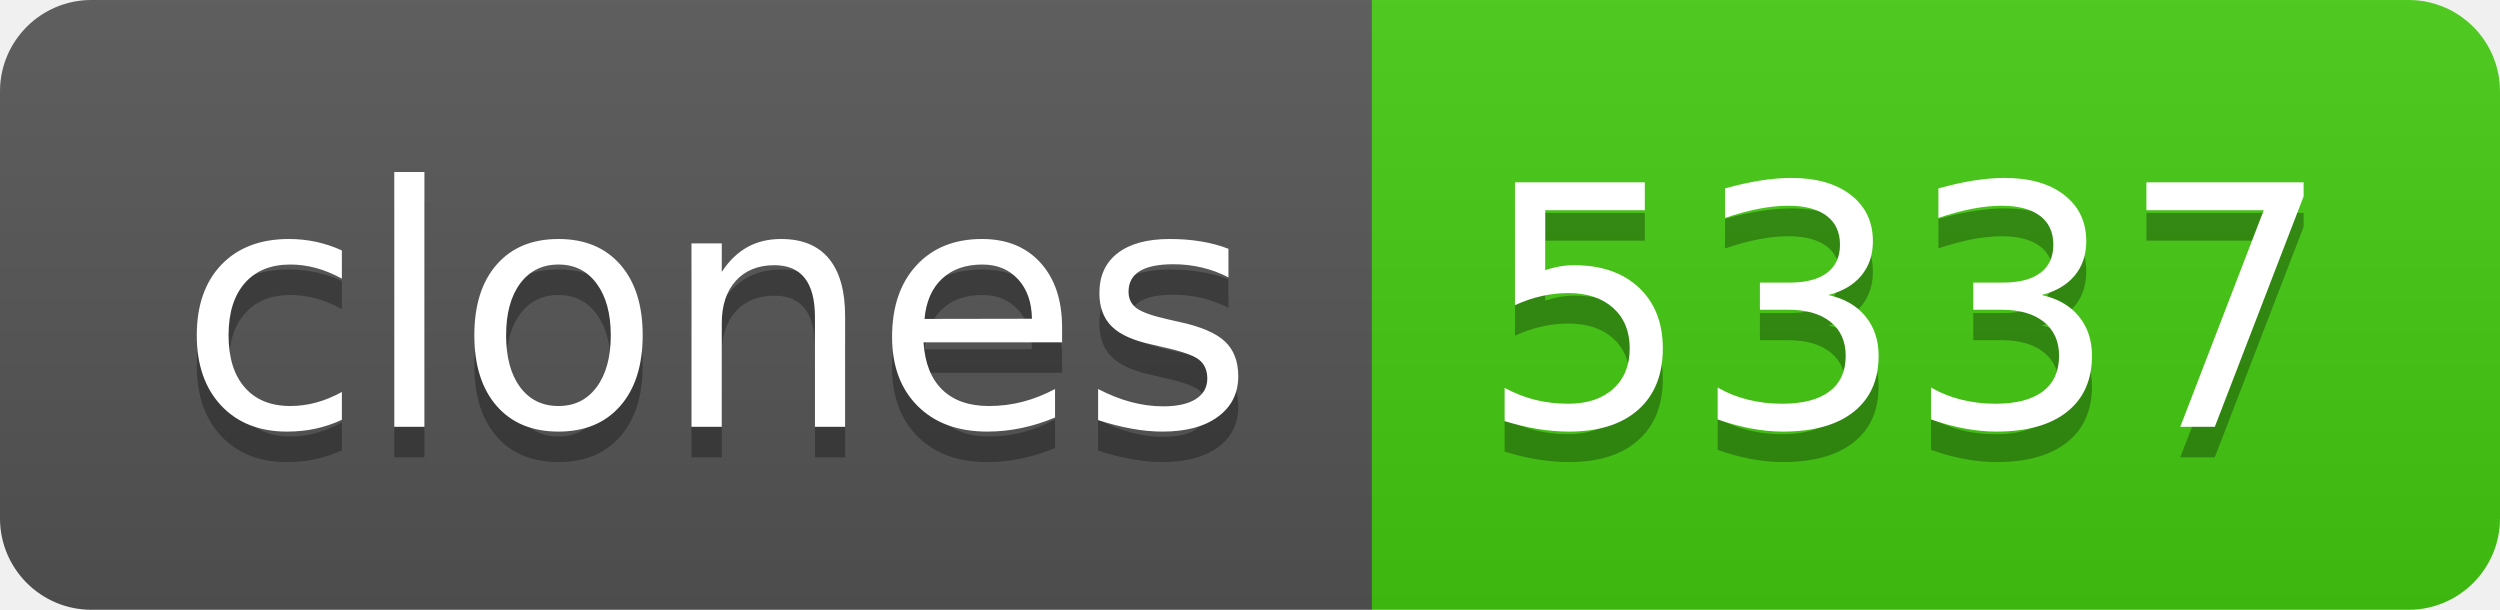
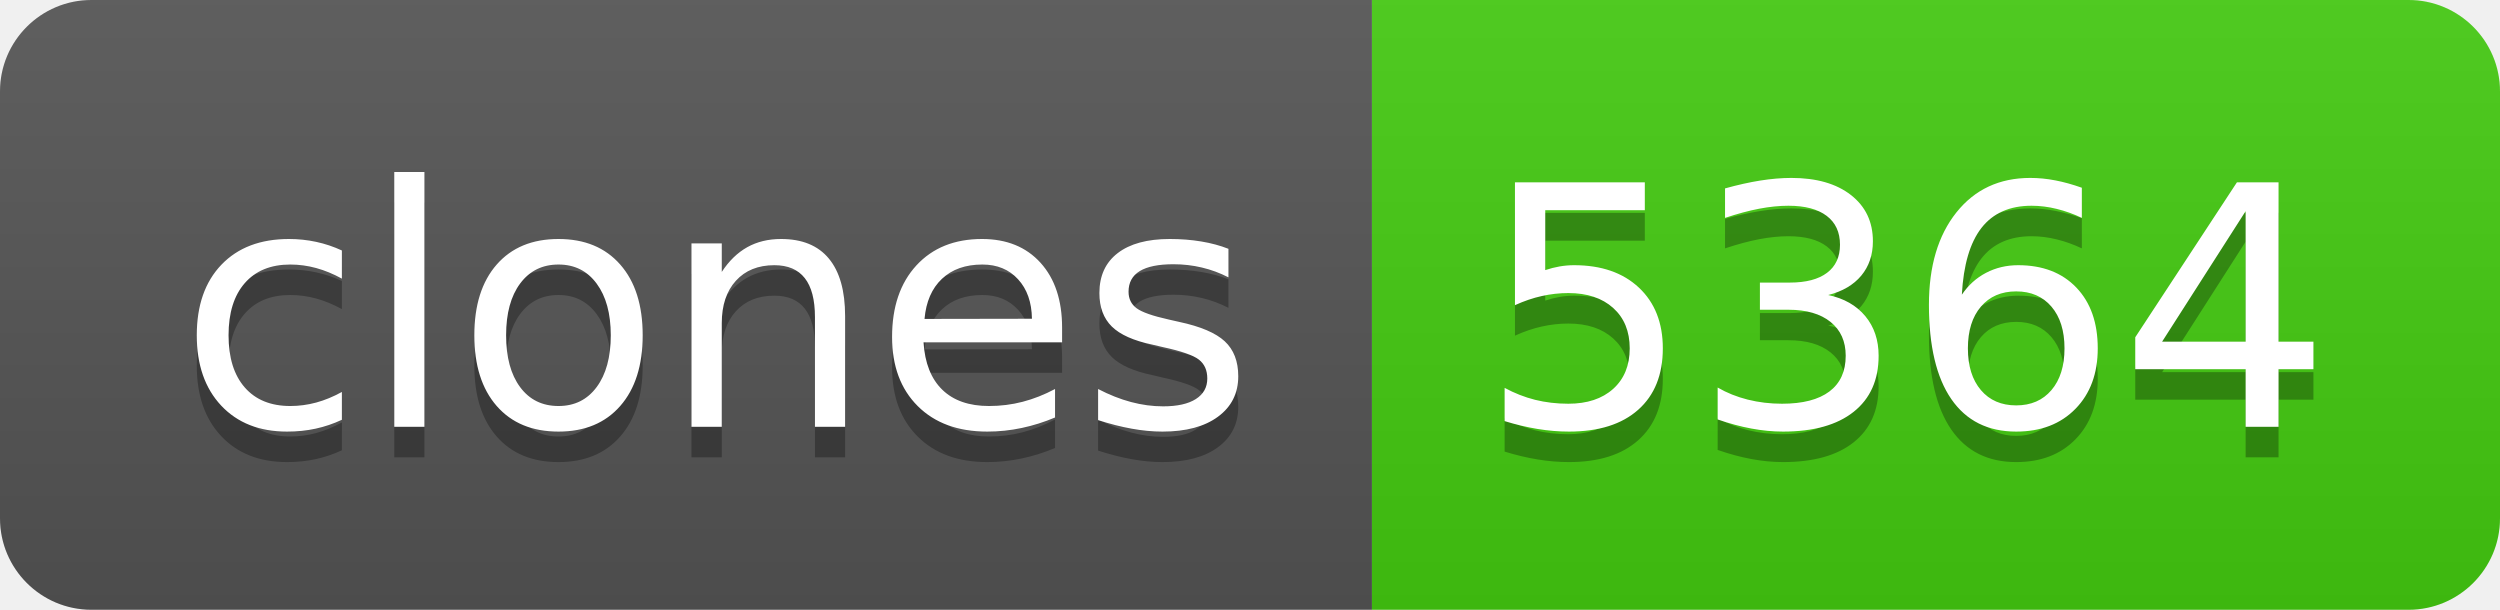
- <svg xmlns="http://www.w3.org/2000/svg" width="82" height="20" role="img" aria-label="clones: 5337">
+ <svg xmlns="http://www.w3.org/2000/svg" width="82" height="20" role="img" aria-label="clones: 5364">
  <linearGradient id="s" x2="0" y2="100%">
    <stop offset="0" stop-color="#bbb" stop-opacity=".1" />
    <stop offset="1" stop-opacity=".1" />
  </linearGradient>
  <clipPath id="r">
    <rect width="82" height="20" rx="3" fill="#fff" />
  </clipPath>
  <g clip-path="url(#r)">
    <rect width="45" height="20" fill="#555" />
    <rect x="45" width="37" height="20" fill="#4c1" />
    <rect width="82" height="20" fill="url(#s)" />
  </g>
  <g fill="#fff" text-anchor="middle" font-family="Verdana,Geneva,DejaVu Sans,sans-serif" text-rendering="geometricPrecision" font-size="110">
    <text aria-hidden="true" x="235" y="150" fill="#010101" fill-opacity=".3" transform="scale(.1)" textLength="350">clones</text>
    <text x="235" y="140" transform="scale(.1)" fill="#fff" textLength="350">clones</text>
-     <text aria-hidden="true" x="625" y="150" fill="#010101" fill-opacity=".3" transform="scale(.1)" textLength="270">5337</text>
-     <text x="625" y="140" transform="scale(.1)" fill="#fff" textLength="270">5337</text>
+     <text aria-hidden="true" x="625" y="150" fill="#010101" fill-opacity=".3" transform="scale(.1)" textLength="270">5364</text>
+     <text x="625" y="140" transform="scale(.1)" fill="#fff" textLength="270">5364</text>
  </g>
</svg>
